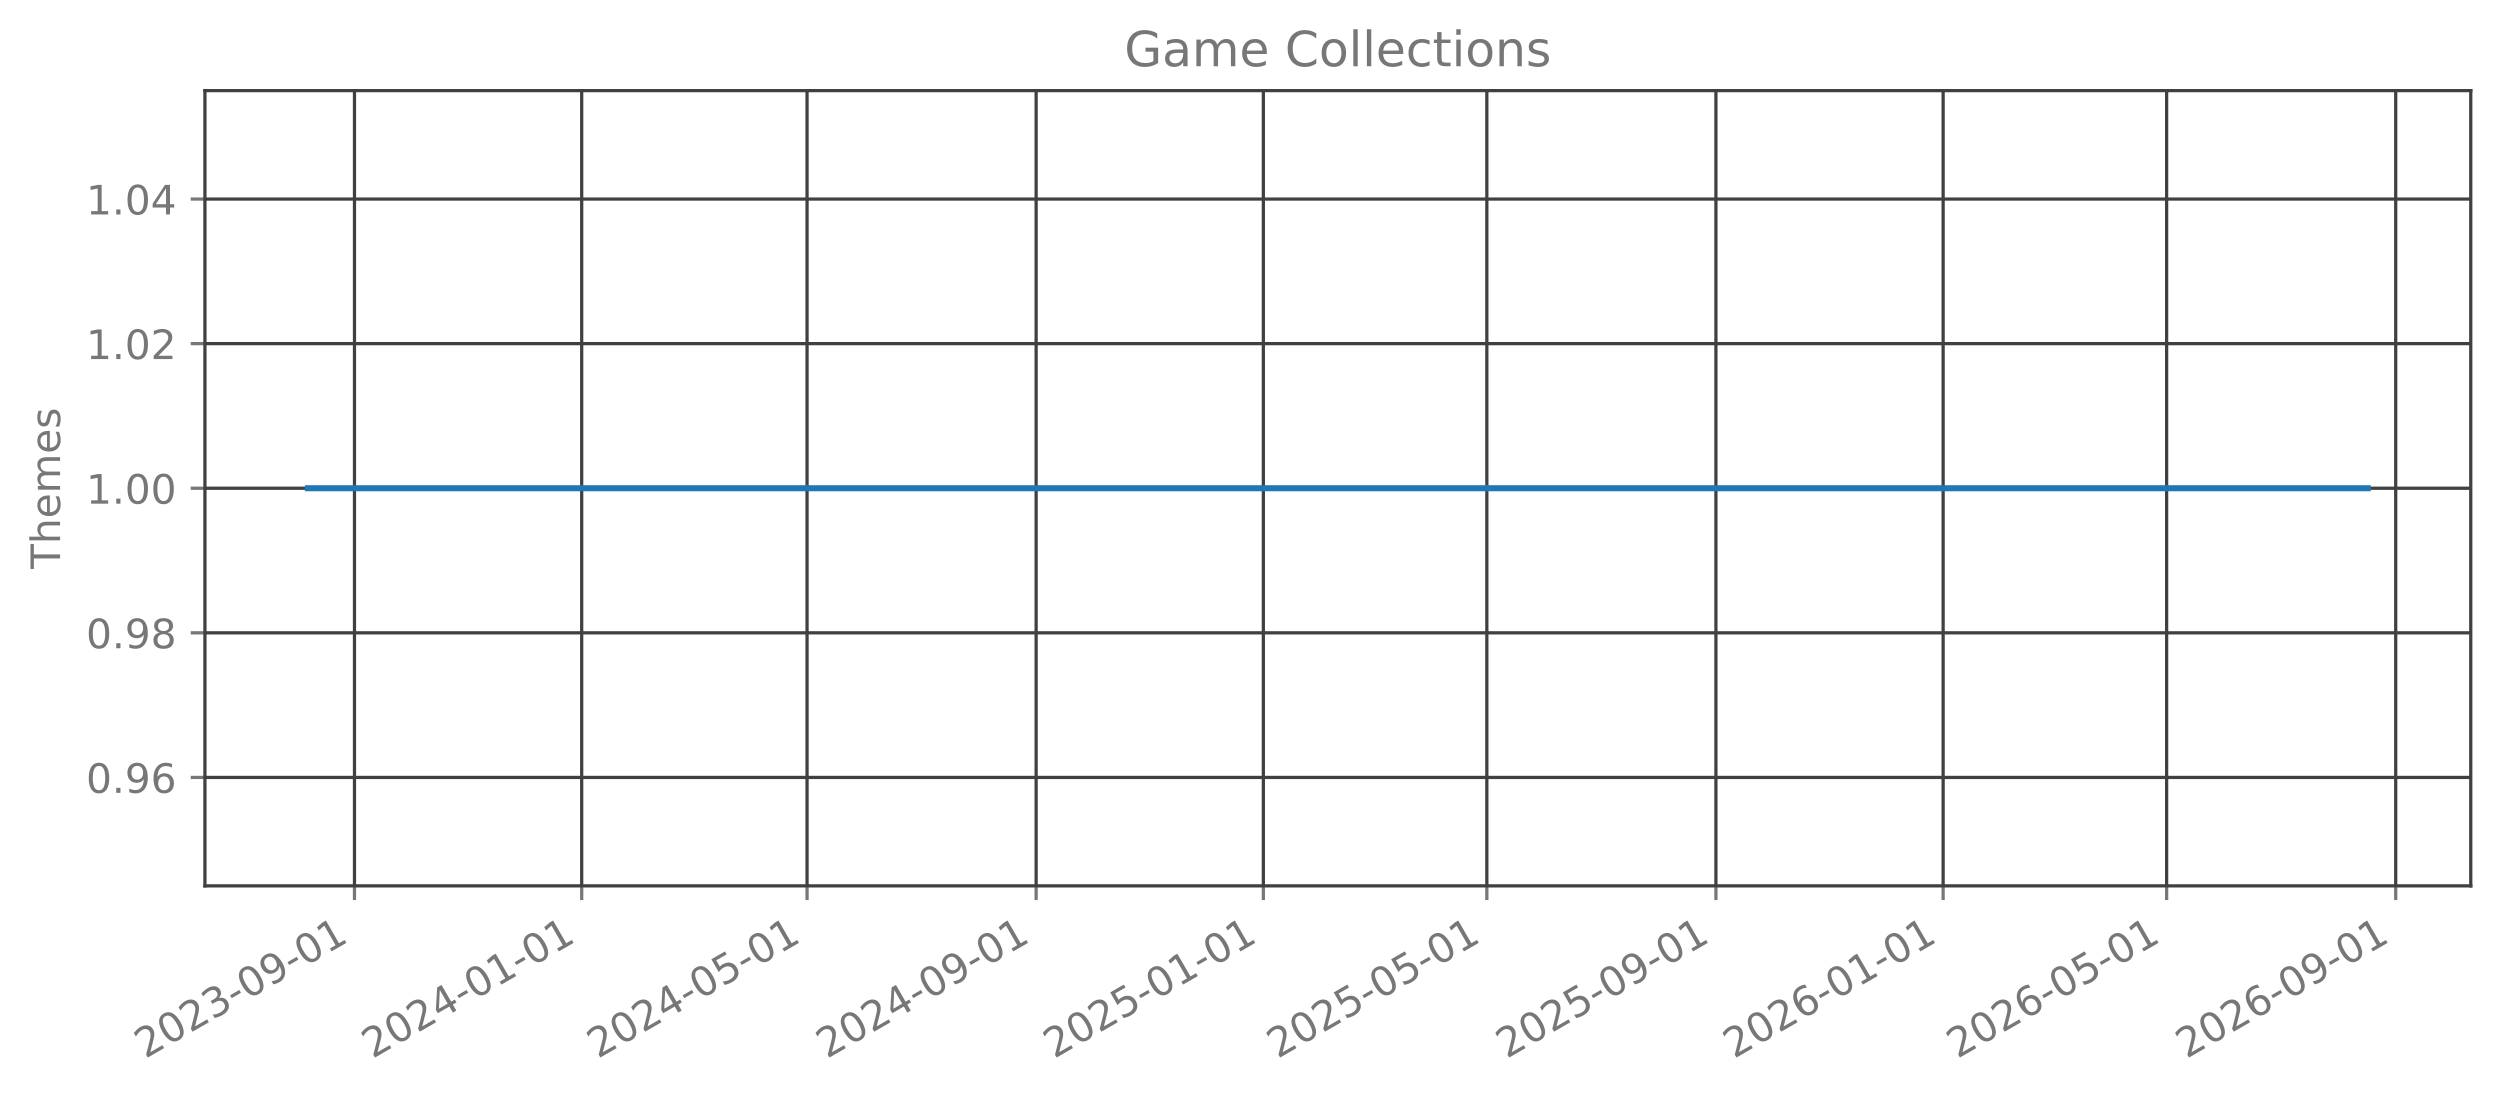
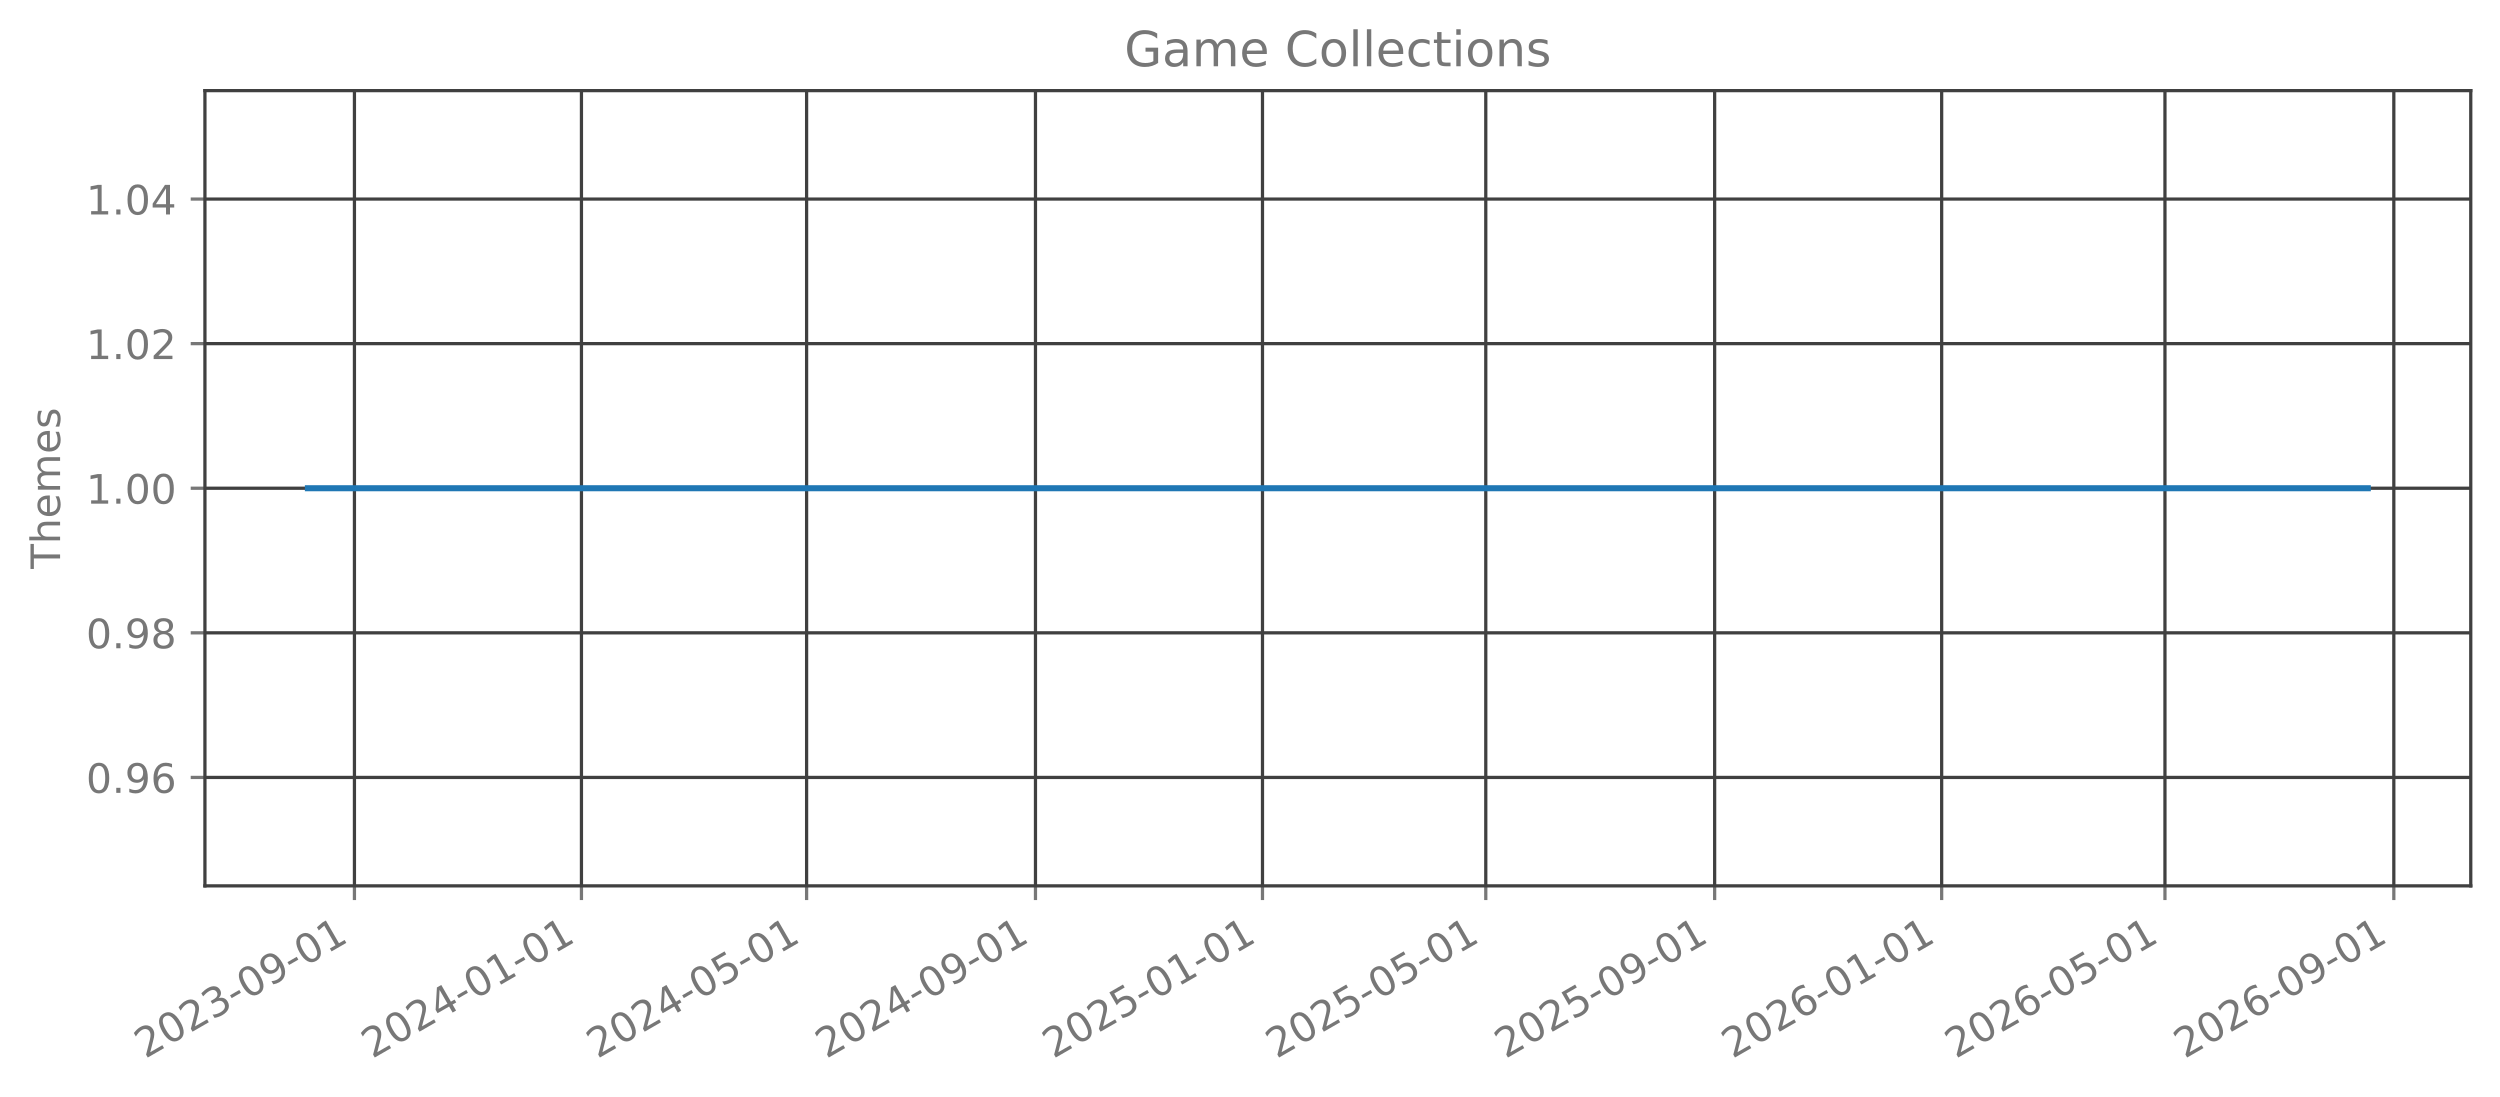
<svg xmlns="http://www.w3.org/2000/svg" xmlns:xlink="http://www.w3.org/1999/xlink" width="615.666pt" height="270.076pt" viewBox="0 0 615.666 270.076" version="1.1">
  <defs>
    <style type="text/css">*{stroke-linejoin: round; stroke-linecap: butt}</style>
  </defs>
  <g id="figure_1">
    <g id="patch_1">
      <path d="M 0 270.076  L 615.666 270.076  L 615.666 -0  L 0 -0  L 0 270.076  z " style="fill: none; opacity: 0" />
    </g>
    <g id="axes_1">
      <g id="patch_2">
        <path d="M 50.466 218.158  L 608.466 218.158  L 608.466 22.318  L 50.466 22.318  L 50.466 218.158  z " style="fill: none; opacity: 0" />
      </g>
      <g id="matplotlib.axis_1">
        <g id="xtick_1">
          <g id="line2d_1">
-             <path d="M 87.296 218.158  L 87.296 22.318  " clip-path="url(#pdfd6b25778)" style="fill: none; stroke: #404040; stroke-width: 0.8; stroke-linecap: square" />
+             <path d="M 87.286 218.158  L 87.286 22.318  " clip-path="url(#pf112524cd7)" style="fill: none; stroke: #404040; stroke-width: 0.8; stroke-linecap: square" />
          </g>
          <g id="line2d_2">
            <defs>
-               <path id="m2c63b837ec" d="M 0 0  L 0 3.5  " style="stroke: #777777; stroke-width: 0.8" />
+               <path id="mb8a7a8c2e2" d="M 0 0  L 0 3.5  " style="stroke: #777777; stroke-width: 0.8" />
            </defs>
            <g>
-               <use xlink:href="#m2c63b837ec" x="87.296" y="218.158" style="fill: #777777; stroke: #777777; stroke-width: 0.8" />
+               <use xlink:href="#mb8a7a8c2e2" x="87.286" y="218.158" style="fill: #777777; stroke: #777777; stroke-width: 0.8" />
            </g>
          </g>
          <g id="text_1">
-             <g style="fill: #777777" transform="translate(35.76564 260.7957) rotate(-30) scale(0.1 -0.1)">
+             <g style="fill: #777777" transform="translate(35.75529 260.7957) rotate(-30) scale(0.1 -0.1)">
              <defs>
                <path id="DejaVuSans-15" d="M 1228 531  L 3431 531  L 3431 0  L 469 0  L 469 531  Q 828 903 1448 1529  Q 2069 2156 2228 2338  Q 2531 2678 2651 2914  Q 2772 3150 2772 3378  Q 2772 3750 2511 3984  Q 2250 4219 1831 4219  Q 1534 4219 1204 4116  Q 875 4013 500 3803  L 500 4441  Q 881 4594 1212 4672  Q 1544 4750 1819 4750  Q 2544 4750 2975 4387  Q 3406 4025 3406 3419  Q 3406 3131 3298 2873  Q 3191 2616 2906 2266  Q 2828 2175 2409 1742  Q 1991 1309 1228 531  z " transform="scale(0.015625)" />
                <path id="DejaVuSans-13" d="M 2034 4250  Q 1547 4250 1301 3770  Q 1056 3291 1056 2328  Q 1056 1369 1301 889  Q 1547 409 2034 409  Q 2525 409 2770 889  Q 3016 1369 3016 2328  Q 3016 3291 2770 3770  Q 2525 4250 2034 4250  z M 2034 4750  Q 2819 4750 3233 4129  Q 3647 3509 3647 2328  Q 3647 1150 3233 529  Q 2819 -91 2034 -91  Q 1250 -91 836 529  Q 422 1150 422 2328  Q 422 3509 836 4129  Q 1250 4750 2034 4750  z " transform="scale(0.015625)" />
                <path id="DejaVuSans-16" d="M 2597 2516  Q 3050 2419 3304 2112  Q 3559 1806 3559 1356  Q 3559 666 3084 287  Q 2609 -91 1734 -91  Q 1441 -91 1130 -33  Q 819 25 488 141  L 488 750  Q 750 597 1062 519  Q 1375 441 1716 441  Q 2309 441 2620 675  Q 2931 909 2931 1356  Q 2931 1769 2642 2001  Q 2353 2234 1838 2234  L 1294 2234  L 1294 2753  L 1863 2753  Q 2328 2753 2575 2939  Q 2822 3125 2822 3475  Q 2822 3834 2567 4026  Q 2313 4219 1838 4219  Q 1578 4219 1281 4162  Q 984 4106 628 3988  L 628 4550  Q 988 4650 1302 4700  Q 1616 4750 1894 4750  Q 2613 4750 3031 4423  Q 3450 4097 3450 3541  Q 3450 3153 3228 2886  Q 3006 2619 2597 2516  z " transform="scale(0.015625)" />
                <path id="DejaVuSans-10" d="M 313 2009  L 1997 2009  L 1997 1497  L 313 1497  L 313 2009  z " transform="scale(0.015625)" />
                <path id="DejaVuSans-1c" d="M 703 97  L 703 672  Q 941 559 1184 500  Q 1428 441 1663 441  Q 2288 441 2617 861  Q 2947 1281 2994 2138  Q 2813 1869 2534 1725  Q 2256 1581 1919 1581  Q 1219 1581 811 2004  Q 403 2428 403 3163  Q 403 3881 828 4315  Q 1253 4750 1959 4750  Q 2769 4750 3195 4129  Q 3622 3509 3622 2328  Q 3622 1225 3098 567  Q 2575 -91 1691 -91  Q 1453 -91 1209 -44  Q 966 3 703 97  z M 1959 2075  Q 2384 2075 2632 2365  Q 2881 2656 2881 3163  Q 2881 3666 2632 3958  Q 2384 4250 1959 4250  Q 1534 4250 1286 3958  Q 1038 3666 1038 3163  Q 1038 2656 1286 2365  Q 1534 2075 1959 2075  z " transform="scale(0.015625)" />
                <path id="DejaVuSans-14" d="M 794 531  L 1825 531  L 1825 4091  L 703 3866  L 703 4441  L 1819 4666  L 2450 4666  L 2450 531  L 3481 531  L 3481 0  L 794 0  L 794 531  z " transform="scale(0.015625)" />
              </defs>
              <use xlink:href="#DejaVuSans-15" />
              <use xlink:href="#DejaVuSans-13" transform="translate(63.625 0)" />
              <use xlink:href="#DejaVuSans-15" transform="translate(127.25 0)" />
              <use xlink:href="#DejaVuSans-16" transform="translate(190.875 0)" />
              <use xlink:href="#DejaVuSans-10" transform="translate(254.5 0)" />
              <use xlink:href="#DejaVuSans-13" transform="translate(290.5781 0)" />
              <use xlink:href="#DejaVuSans-1c" transform="translate(354.2031 0)" />
              <use xlink:href="#DejaVuSans-10" transform="translate(417.8281 0)" />
              <use xlink:href="#DejaVuSans-13" transform="translate(453.9062 0)" />
              <use xlink:href="#DejaVuSans-14" transform="translate(517.5312 0)" />
            </g>
          </g>
        </g>
        <g id="xtick_2">
          <g id="line2d_3">
-             <path d="M 143.252 218.158  L 143.252 22.318  " clip-path="url(#pdfd6b25778)" style="fill: none; stroke: #404040; stroke-width: 0.8; stroke-linecap: square" />
+             <path d="M 143.191 218.158  L 143.191 22.318  " clip-path="url(#pf112524cd7)" style="fill: none; stroke: #404040; stroke-width: 0.8; stroke-linecap: square" />
          </g>
          <g id="line2d_4">
            <g>
-               <use xlink:href="#m2c63b837ec" x="143.252" y="218.158" style="fill: #777777; stroke: #777777; stroke-width: 0.8" />
+               <use xlink:href="#mb8a7a8c2e2" x="143.191" y="218.158" style="fill: #777777; stroke: #777777; stroke-width: 0.8" />
            </g>
          </g>
          <g id="text_2">
-             <g style="fill: #777777" transform="translate(91.72159 260.7957) rotate(-30) scale(0.1 -0.1)">
+             <g style="fill: #777777" transform="translate(91.66068 260.7957) rotate(-30) scale(0.1 -0.1)">
              <defs>
                <path id="DejaVuSans-17" d="M 2419 4116  L 825 1625  L 2419 1625  L 2419 4116  z M 2253 4666  L 3047 4666  L 3047 1625  L 3713 1625  L 3713 1100  L 3047 1100  L 3047 0  L 2419 0  L 2419 1100  L 313 1100  L 313 1709  L 2253 4666  z " transform="scale(0.015625)" />
              </defs>
              <use xlink:href="#DejaVuSans-15" />
              <use xlink:href="#DejaVuSans-13" transform="translate(63.625 0)" />
              <use xlink:href="#DejaVuSans-15" transform="translate(127.25 0)" />
              <use xlink:href="#DejaVuSans-17" transform="translate(190.875 0)" />
              <use xlink:href="#DejaVuSans-10" transform="translate(254.5 0)" />
              <use xlink:href="#DejaVuSans-13" transform="translate(290.5781 0)" />
              <use xlink:href="#DejaVuSans-14" transform="translate(354.2031 0)" />
              <use xlink:href="#DejaVuSans-10" transform="translate(417.8281 0)" />
              <use xlink:href="#DejaVuSans-13" transform="translate(453.9062 0)" />
              <use xlink:href="#DejaVuSans-14" transform="translate(517.5312 0)" />
            </g>
          </g>
        </g>
        <g id="xtick_3">
          <g id="line2d_5">
-             <path d="M 198.75 218.158  L 198.75 22.318  " clip-path="url(#pdfd6b25778)" style="fill: none; stroke: #404040; stroke-width: 0.8; stroke-linecap: square" />
+             <path d="M 198.639 218.158  L 198.639 22.318  " clip-path="url(#pf112524cd7)" style="fill: none; stroke: #404040; stroke-width: 0.8; stroke-linecap: square" />
          </g>
          <g id="line2d_6">
            <g>
-               <use xlink:href="#m2c63b837ec" x="198.75" y="218.158" style="fill: #777777; stroke: #777777; stroke-width: 0.8" />
+               <use xlink:href="#mb8a7a8c2e2" x="198.639" y="218.158" style="fill: #777777; stroke: #777777; stroke-width: 0.8" />
            </g>
          </g>
          <g id="text_3">
-             <g style="fill: #777777" transform="translate(147.2189 260.7957) rotate(-30) scale(0.1 -0.1)">
+             <g style="fill: #777777" transform="translate(147.1078 260.7957) rotate(-30) scale(0.1 -0.1)">
              <defs>
                <path id="DejaVuSans-18" d="M 691 4666  L 3169 4666  L 3169 4134  L 1269 4134  L 1269 2991  Q 1406 3038 1543 3061  Q 1681 3084 1819 3084  Q 2600 3084 3056 2656  Q 3513 2228 3513 1497  Q 3513 744 3044 326  Q 2575 -91 1722 -91  Q 1428 -91 1123 -41  Q 819 9 494 109  L 494 744  Q 775 591 1075 516  Q 1375 441 1709 441  Q 2250 441 2565 725  Q 2881 1009 2881 1497  Q 2881 1984 2565 2268  Q 2250 2553 1709 2553  Q 1456 2553 1204 2497  Q 953 2441 691 2322  L 691 4666  z " transform="scale(0.015625)" />
              </defs>
              <use xlink:href="#DejaVuSans-15" />
              <use xlink:href="#DejaVuSans-13" transform="translate(63.625 0)" />
              <use xlink:href="#DejaVuSans-15" transform="translate(127.25 0)" />
              <use xlink:href="#DejaVuSans-17" transform="translate(190.875 0)" />
              <use xlink:href="#DejaVuSans-10" transform="translate(254.5 0)" />
              <use xlink:href="#DejaVuSans-13" transform="translate(290.5781 0)" />
              <use xlink:href="#DejaVuSans-18" transform="translate(354.2031 0)" />
              <use xlink:href="#DejaVuSans-10" transform="translate(417.8281 0)" />
              <use xlink:href="#DejaVuSans-13" transform="translate(453.9062 0)" />
              <use xlink:href="#DejaVuSans-14" transform="translate(517.5312 0)" />
            </g>
          </g>
        </g>
        <g id="xtick_4">
          <g id="line2d_7">
-             <path d="M 255.164 218.158  L 255.164 22.318  " clip-path="url(#pdfd6b25778)" style="fill: none; stroke: #404040; stroke-width: 0.8; stroke-linecap: square" />
+             <path d="M 255.002 218.158  L 255.002 22.318  " clip-path="url(#pf112524cd7)" style="fill: none; stroke: #404040; stroke-width: 0.8; stroke-linecap: square" />
          </g>
          <g id="line2d_8">
            <g>
-               <use xlink:href="#m2c63b837ec" x="255.164" y="218.158" style="fill: #777777; stroke: #777777; stroke-width: 0.8" />
+               <use xlink:href="#mb8a7a8c2e2" x="255.002" y="218.158" style="fill: #777777; stroke: #777777; stroke-width: 0.8" />
            </g>
          </g>
          <g id="text_4">
-             <g style="fill: #777777" transform="translate(203.6335 260.7957) rotate(-30) scale(0.1 -0.1)">
+             <g style="fill: #777777" transform="translate(203.4715 260.7957) rotate(-30) scale(0.1 -0.1)">
              <use xlink:href="#DejaVuSans-15" />
              <use xlink:href="#DejaVuSans-13" transform="translate(63.625 0)" />
              <use xlink:href="#DejaVuSans-15" transform="translate(127.25 0)" />
              <use xlink:href="#DejaVuSans-17" transform="translate(190.875 0)" />
              <use xlink:href="#DejaVuSans-10" transform="translate(254.5 0)" />
              <use xlink:href="#DejaVuSans-13" transform="translate(290.5781 0)" />
              <use xlink:href="#DejaVuSans-1c" transform="translate(354.2031 0)" />
              <use xlink:href="#DejaVuSans-10" transform="translate(417.8281 0)" />
              <use xlink:href="#DejaVuSans-13" transform="translate(453.9062 0)" />
              <use xlink:href="#DejaVuSans-14" transform="translate(517.5312 0)" />
            </g>
          </g>
        </g>
        <g id="xtick_5">
          <g id="line2d_9">
-             <path d="M 311.12 218.158  L 311.12 22.318  " clip-path="url(#pdfd6b25778)" style="fill: none; stroke: #404040; stroke-width: 0.8; stroke-linecap: square" />
+             <path d="M 310.908 218.158  L 310.908 22.318  " clip-path="url(#pf112524cd7)" style="fill: none; stroke: #404040; stroke-width: 0.8; stroke-linecap: square" />
          </g>
          <g id="line2d_10">
            <g>
-               <use xlink:href="#m2c63b837ec" x="311.12" y="218.158" style="fill: #777777; stroke: #777777; stroke-width: 0.8" />
+               <use xlink:href="#mb8a7a8c2e2" x="310.908" y="218.158" style="fill: #777777; stroke: #777777; stroke-width: 0.8" />
            </g>
          </g>
          <g id="text_5">
-             <g style="fill: #777777" transform="translate(259.5894 260.7957) rotate(-30) scale(0.1 -0.1)">
+             <g style="fill: #777777" transform="translate(259.3769 260.7957) rotate(-30) scale(0.1 -0.1)">
              <use xlink:href="#DejaVuSans-15" />
              <use xlink:href="#DejaVuSans-13" transform="translate(63.625 0)" />
              <use xlink:href="#DejaVuSans-15" transform="translate(127.25 0)" />
              <use xlink:href="#DejaVuSans-18" transform="translate(190.875 0)" />
              <use xlink:href="#DejaVuSans-10" transform="translate(254.5 0)" />
              <use xlink:href="#DejaVuSans-13" transform="translate(290.5781 0)" />
              <use xlink:href="#DejaVuSans-14" transform="translate(354.2031 0)" />
              <use xlink:href="#DejaVuSans-10" transform="translate(417.8281 0)" />
              <use xlink:href="#DejaVuSans-13" transform="translate(453.9062 0)" />
              <use xlink:href="#DejaVuSans-14" transform="translate(517.5312 0)" />
            </g>
          </g>
        </g>
        <g id="xtick_6">
          <g id="line2d_11">
-             <path d="M 366.159 218.158  L 366.159 22.318  " clip-path="url(#pdfd6b25778)" style="fill: none; stroke: #404040; stroke-width: 0.8; stroke-linecap: square" />
+             <path d="M 365.897 218.158  L 365.897 22.318  " clip-path="url(#pf112524cd7)" style="fill: none; stroke: #404040; stroke-width: 0.8; stroke-linecap: square" />
          </g>
          <g id="line2d_12">
            <g>
-               <use xlink:href="#m2c63b837ec" x="366.159" y="218.158" style="fill: #777777; stroke: #777777; stroke-width: 0.8" />
+               <use xlink:href="#mb8a7a8c2e2" x="365.897" y="218.158" style="fill: #777777; stroke: #777777; stroke-width: 0.8" />
            </g>
          </g>
          <g id="text_6">
-             <g style="fill: #777777" transform="translate(314.628 260.7957) rotate(-30) scale(0.1 -0.1)">
+             <g style="fill: #777777" transform="translate(314.3658 260.7957) rotate(-30) scale(0.1 -0.1)">
              <use xlink:href="#DejaVuSans-15" />
              <use xlink:href="#DejaVuSans-13" transform="translate(63.625 0)" />
              <use xlink:href="#DejaVuSans-15" transform="translate(127.25 0)" />
              <use xlink:href="#DejaVuSans-18" transform="translate(190.875 0)" />
              <use xlink:href="#DejaVuSans-10" transform="translate(254.5 0)" />
              <use xlink:href="#DejaVuSans-13" transform="translate(290.5781 0)" />
              <use xlink:href="#DejaVuSans-18" transform="translate(354.2031 0)" />
              <use xlink:href="#DejaVuSans-10" transform="translate(417.8281 0)" />
              <use xlink:href="#DejaVuSans-13" transform="translate(453.9062 0)" />
              <use xlink:href="#DejaVuSans-14" transform="translate(517.5312 0)" />
            </g>
          </g>
        </g>
        <g id="xtick_7">
          <g id="line2d_13">
-             <path d="M 422.573 218.158  L 422.573 22.318  " clip-path="url(#pdfd6b25778)" style="fill: none; stroke: #404040; stroke-width: 0.8; stroke-linecap: square" />
+             <path d="M 422.26 218.158  L 422.26 22.318  " clip-path="url(#pf112524cd7)" style="fill: none; stroke: #404040; stroke-width: 0.8; stroke-linecap: square" />
          </g>
          <g id="line2d_14">
            <g>
-               <use xlink:href="#m2c63b837ec" x="422.573" y="218.158" style="fill: #777777; stroke: #777777; stroke-width: 0.8" />
+               <use xlink:href="#mb8a7a8c2e2" x="422.26" y="218.158" style="fill: #777777; stroke: #777777; stroke-width: 0.8" />
            </g>
          </g>
          <g id="text_7">
-             <g style="fill: #777777" transform="translate(371.0426 260.7957) rotate(-30) scale(0.1 -0.1)">
+             <g style="fill: #777777" transform="translate(370.7294 260.7957) rotate(-30) scale(0.1 -0.1)">
              <use xlink:href="#DejaVuSans-15" />
              <use xlink:href="#DejaVuSans-13" transform="translate(63.625 0)" />
              <use xlink:href="#DejaVuSans-15" transform="translate(127.25 0)" />
              <use xlink:href="#DejaVuSans-18" transform="translate(190.875 0)" />
              <use xlink:href="#DejaVuSans-10" transform="translate(254.5 0)" />
              <use xlink:href="#DejaVuSans-13" transform="translate(290.5781 0)" />
              <use xlink:href="#DejaVuSans-1c" transform="translate(354.2031 0)" />
              <use xlink:href="#DejaVuSans-10" transform="translate(417.8281 0)" />
              <use xlink:href="#DejaVuSans-13" transform="translate(453.9062 0)" />
              <use xlink:href="#DejaVuSans-14" transform="translate(517.5312 0)" />
            </g>
          </g>
        </g>
        <g id="xtick_8">
          <g id="line2d_15">
-             <path d="M 478.529 218.158  L 478.529 22.318  " clip-path="url(#pdfd6b25778)" style="fill: none; stroke: #404040; stroke-width: 0.8; stroke-linecap: square" />
+             <path d="M 478.166 218.158  L 478.166 22.318  " clip-path="url(#pf112524cd7)" style="fill: none; stroke: #404040; stroke-width: 0.8; stroke-linecap: square" />
          </g>
          <g id="line2d_16">
            <g>
-               <use xlink:href="#m2c63b837ec" x="478.529" y="218.158" style="fill: #777777; stroke: #777777; stroke-width: 0.8" />
+               <use xlink:href="#mb8a7a8c2e2" x="478.166" y="218.158" style="fill: #777777; stroke: #777777; stroke-width: 0.8" />
            </g>
          </g>
          <g id="text_8">
-             <g style="fill: #777777" transform="translate(426.9986 260.7957) rotate(-30) scale(0.1 -0.1)">
+             <g style="fill: #777777" transform="translate(426.6348 260.7957) rotate(-30) scale(0.1 -0.1)">
              <defs>
                <path id="DejaVuSans-19" d="M 2113 2584  Q 1688 2584 1439 2293  Q 1191 2003 1191 1497  Q 1191 994 1439 701  Q 1688 409 2113 409  Q 2538 409 2786 701  Q 3034 994 3034 1497  Q 3034 2003 2786 2293  Q 2538 2584 2113 2584  z M 3366 4563  L 3366 3988  Q 3128 4100 2886 4159  Q 2644 4219 2406 4219  Q 1781 4219 1451 3797  Q 1122 3375 1075 2522  Q 1259 2794 1537 2939  Q 1816 3084 2150 3084  Q 2853 3084 3261 2657  Q 3669 2231 3669 1497  Q 3669 778 3244 343  Q 2819 -91 2113 -91  Q 1303 -91 875 529  Q 447 1150 447 2328  Q 447 3434 972 4092  Q 1497 4750 2381 4750  Q 2619 4750 2861 4703  Q 3103 4656 3366 4563  z " transform="scale(0.015625)" />
              </defs>
              <use xlink:href="#DejaVuSans-15" />
              <use xlink:href="#DejaVuSans-13" transform="translate(63.625 0)" />
              <use xlink:href="#DejaVuSans-15" transform="translate(127.25 0)" />
              <use xlink:href="#DejaVuSans-19" transform="translate(190.875 0)" />
              <use xlink:href="#DejaVuSans-10" transform="translate(254.5 0)" />
              <use xlink:href="#DejaVuSans-13" transform="translate(290.5781 0)" />
              <use xlink:href="#DejaVuSans-14" transform="translate(354.2031 0)" />
              <use xlink:href="#DejaVuSans-10" transform="translate(417.8281 0)" />
              <use xlink:href="#DejaVuSans-13" transform="translate(453.9062 0)" />
              <use xlink:href="#DejaVuSans-14" transform="translate(517.5312 0)" />
            </g>
          </g>
        </g>
        <g id="xtick_9">
          <g id="line2d_17">
-             <path d="M 533.568 218.158  L 533.568 22.318  " clip-path="url(#pdfd6b25778)" style="fill: none; stroke: #404040; stroke-width: 0.8; stroke-linecap: square" />
+             <path d="M 533.155 218.158  L 533.155 22.318  " clip-path="url(#pf112524cd7)" style="fill: none; stroke: #404040; stroke-width: 0.8; stroke-linecap: square" />
          </g>
          <g id="line2d_18">
            <g>
-               <use xlink:href="#m2c63b837ec" x="533.568" y="218.158" style="fill: #777777; stroke: #777777; stroke-width: 0.8" />
+               <use xlink:href="#mb8a7a8c2e2" x="533.155" y="218.158" style="fill: #777777; stroke: #777777; stroke-width: 0.8" />
            </g>
          </g>
          <g id="text_9">
-             <g style="fill: #777777" transform="translate(482.0372 260.7957) rotate(-30) scale(0.1 -0.1)">
+             <g style="fill: #777777" transform="translate(481.6237 260.7957) rotate(-30) scale(0.1 -0.1)">
              <use xlink:href="#DejaVuSans-15" />
              <use xlink:href="#DejaVuSans-13" transform="translate(63.625 0)" />
              <use xlink:href="#DejaVuSans-15" transform="translate(127.25 0)" />
              <use xlink:href="#DejaVuSans-19" transform="translate(190.875 0)" />
              <use xlink:href="#DejaVuSans-10" transform="translate(254.5 0)" />
              <use xlink:href="#DejaVuSans-13" transform="translate(290.5781 0)" />
              <use xlink:href="#DejaVuSans-18" transform="translate(354.2031 0)" />
              <use xlink:href="#DejaVuSans-10" transform="translate(417.8281 0)" />
              <use xlink:href="#DejaVuSans-13" transform="translate(453.9062 0)" />
              <use xlink:href="#DejaVuSans-14" transform="translate(517.5312 0)" />
            </g>
          </g>
        </g>
        <g id="xtick_10">
          <g id="line2d_19">
-             <path d="M 589.983 218.158  L 589.983 22.318  " clip-path="url(#pdfd6b25778)" style="fill: none; stroke: #404040; stroke-width: 0.8; stroke-linecap: square" />
+             <path d="M 589.518 218.158  L 589.518 22.318  " clip-path="url(#pf112524cd7)" style="fill: none; stroke: #404040; stroke-width: 0.8; stroke-linecap: square" />
          </g>
          <g id="line2d_20">
            <g>
-               <use xlink:href="#m2c63b837ec" x="589.983" y="218.158" style="fill: #777777; stroke: #777777; stroke-width: 0.8" />
+               <use xlink:href="#mb8a7a8c2e2" x="589.518" y="218.158" style="fill: #777777; stroke: #777777; stroke-width: 0.8" />
            </g>
          </g>
          <g id="text_10">
-             <g style="fill: #777777" transform="translate(538.4518 260.7957) rotate(-30) scale(0.1 -0.1)">
+             <g style="fill: #777777" transform="translate(537.9874 260.7957) rotate(-30) scale(0.1 -0.1)">
              <use xlink:href="#DejaVuSans-15" />
              <use xlink:href="#DejaVuSans-13" transform="translate(63.625 0)" />
              <use xlink:href="#DejaVuSans-15" transform="translate(127.25 0)" />
              <use xlink:href="#DejaVuSans-19" transform="translate(190.875 0)" />
              <use xlink:href="#DejaVuSans-10" transform="translate(254.5 0)" />
              <use xlink:href="#DejaVuSans-13" transform="translate(290.5781 0)" />
              <use xlink:href="#DejaVuSans-1c" transform="translate(354.2031 0)" />
              <use xlink:href="#DejaVuSans-10" transform="translate(417.8281 0)" />
              <use xlink:href="#DejaVuSans-13" transform="translate(453.9062 0)" />
              <use xlink:href="#DejaVuSans-14" transform="translate(517.5312 0)" />
            </g>
          </g>
        </g>
      </g>
      <g id="matplotlib.axis_2">
        <g id="ytick_1">
          <g id="line2d_21">
-             <path d="M 50.466 191.453  L 608.466 191.453  " clip-path="url(#pdfd6b25778)" style="fill: none; stroke: #404040; stroke-width: 0.8; stroke-linecap: square" />
+             <path d="M 50.466 191.453  L 608.466 191.453  " clip-path="url(#pf112524cd7)" style="fill: none; stroke: #404040; stroke-width: 0.8; stroke-linecap: square" />
          </g>
          <g id="line2d_22">
            <defs>
-               <path id="mbfea26fe26" d="M 0 0  L -3.5 0  " style="stroke: #777777; stroke-width: 0.8" />
+               <path id="m10724490a2" d="M 0 0  L -3.5 0  " style="stroke: #777777; stroke-width: 0.8" />
            </defs>
            <g>
-               <use xlink:href="#mbfea26fe26" x="50.466" y="191.453" style="fill: #777777; stroke: #777777; stroke-width: 0.8" />
+               <use xlink:href="#m10724490a2" x="50.466" y="191.453" style="fill: #777777; stroke: #777777; stroke-width: 0.8" />
            </g>
          </g>
          <g id="text_11">
            <g style="fill: #777777" transform="translate(21.20078 195.2515) scale(0.1 -0.1)">
              <defs>
                <path id="DejaVuSans-11" d="M 684 794  L 1344 794  L 1344 0  L 684 0  L 684 794  z " transform="scale(0.015625)" />
              </defs>
              <use xlink:href="#DejaVuSans-13" />
              <use xlink:href="#DejaVuSans-11" transform="translate(63.625 0)" />
              <use xlink:href="#DejaVuSans-1c" transform="translate(95.40625 0)" />
              <use xlink:href="#DejaVuSans-19" transform="translate(159.0312 0)" />
            </g>
          </g>
        </g>
        <g id="ytick_2">
          <g id="line2d_23">
-             <path d="M 50.466 155.845  L 608.466 155.845  " clip-path="url(#pdfd6b25778)" style="fill: none; stroke: #404040; stroke-width: 0.8; stroke-linecap: square" />
+             <path d="M 50.466 155.845  L 608.466 155.845  " clip-path="url(#pf112524cd7)" style="fill: none; stroke: #404040; stroke-width: 0.8; stroke-linecap: square" />
          </g>
          <g id="line2d_24">
            <g>
-               <use xlink:href="#mbfea26fe26" x="50.466" y="155.845" style="fill: #777777; stroke: #777777; stroke-width: 0.8" />
+               <use xlink:href="#m10724490a2" x="50.466" y="155.845" style="fill: #777777; stroke: #777777; stroke-width: 0.8" />
            </g>
          </g>
          <g id="text_12">
            <g style="fill: #777777" transform="translate(21.20078 159.6442) scale(0.1 -0.1)">
              <defs>
                <path id="DejaVuSans-1b" d="M 2034 2216  Q 1584 2216 1326 1975  Q 1069 1734 1069 1313  Q 1069 891 1326 650  Q 1584 409 2034 409  Q 2484 409 2743 651  Q 3003 894 3003 1313  Q 3003 1734 2745 1975  Q 2488 2216 2034 2216  z M 1403 2484  Q 997 2584 770 2862  Q 544 3141 544 3541  Q 544 4100 942 4425  Q 1341 4750 2034 4750  Q 2731 4750 3128 4425  Q 3525 4100 3525 3541  Q 3525 3141 3298 2862  Q 3072 2584 2669 2484  Q 3125 2378 3379 2068  Q 3634 1759 3634 1313  Q 3634 634 3220 271  Q 2806 -91 2034 -91  Q 1263 -91 848 271  Q 434 634 434 1313  Q 434 1759 690 2068  Q 947 2378 1403 2484  z M 1172 3481  Q 1172 3119 1398 2916  Q 1625 2713 2034 2713  Q 2441 2713 2670 2916  Q 2900 3119 2900 3481  Q 2900 3844 2670 4047  Q 2441 4250 2034 4250  Q 1625 4250 1398 4047  Q 1172 3844 1172 3481  z " transform="scale(0.015625)" />
              </defs>
              <use xlink:href="#DejaVuSans-13" />
              <use xlink:href="#DejaVuSans-11" transform="translate(63.625 0)" />
              <use xlink:href="#DejaVuSans-1c" transform="translate(95.40625 0)" />
              <use xlink:href="#DejaVuSans-1b" transform="translate(159.0312 0)" />
            </g>
          </g>
        </g>
        <g id="ytick_3">
          <g id="line2d_25">
-             <path d="M 50.466 120.238  L 608.466 120.238  " clip-path="url(#pdfd6b25778)" style="fill: none; stroke: #404040; stroke-width: 0.8; stroke-linecap: square" />
+             <path d="M 50.466 120.238  L 608.466 120.238  " clip-path="url(#pf112524cd7)" style="fill: none; stroke: #404040; stroke-width: 0.8; stroke-linecap: square" />
          </g>
          <g id="line2d_26">
            <g>
-               <use xlink:href="#mbfea26fe26" x="50.466" y="120.238" style="fill: #777777; stroke: #777777; stroke-width: 0.8" />
+               <use xlink:href="#m10724490a2" x="50.466" y="120.238" style="fill: #777777; stroke: #777777; stroke-width: 0.8" />
            </g>
          </g>
          <g id="text_13">
            <g style="fill: #777777" transform="translate(21.20078 124.037) scale(0.1 -0.1)">
              <use xlink:href="#DejaVuSans-14" />
              <use xlink:href="#DejaVuSans-11" transform="translate(63.625 0)" />
              <use xlink:href="#DejaVuSans-13" transform="translate(95.40625 0)" />
              <use xlink:href="#DejaVuSans-13" transform="translate(159.0312 0)" />
            </g>
          </g>
        </g>
        <g id="ytick_4">
          <g id="line2d_27">
-             <path d="M 50.466 84.631  L 608.466 84.631  " clip-path="url(#pdfd6b25778)" style="fill: none; stroke: #404040; stroke-width: 0.8; stroke-linecap: square" />
+             <path d="M 50.466 84.631  L 608.466 84.631  " clip-path="url(#pf112524cd7)" style="fill: none; stroke: #404040; stroke-width: 0.8; stroke-linecap: square" />
          </g>
          <g id="line2d_28">
            <g>
-               <use xlink:href="#mbfea26fe26" x="50.466" y="84.631" style="fill: #777777; stroke: #777777; stroke-width: 0.8" />
+               <use xlink:href="#m10724490a2" x="50.466" y="84.631" style="fill: #777777; stroke: #777777; stroke-width: 0.8" />
            </g>
          </g>
          <g id="text_14">
            <g style="fill: #777777" transform="translate(21.20078 88.42968) scale(0.1 -0.1)">
              <use xlink:href="#DejaVuSans-14" />
              <use xlink:href="#DejaVuSans-11" transform="translate(63.625 0)" />
              <use xlink:href="#DejaVuSans-13" transform="translate(95.40625 0)" />
              <use xlink:href="#DejaVuSans-15" transform="translate(159.0312 0)" />
            </g>
          </g>
        </g>
        <g id="ytick_5">
          <g id="line2d_29">
-             <path d="M 50.466 49.024  L 608.466 49.024  " clip-path="url(#pdfd6b25778)" style="fill: none; stroke: #404040; stroke-width: 0.8; stroke-linecap: square" />
+             <path d="M 50.466 49.024  L 608.466 49.024  " clip-path="url(#pf112524cd7)" style="fill: none; stroke: #404040; stroke-width: 0.8; stroke-linecap: square" />
          </g>
          <g id="line2d_30">
            <g>
-               <use xlink:href="#mbfea26fe26" x="50.466" y="49.024" style="fill: #777777; stroke: #777777; stroke-width: 0.8" />
+               <use xlink:href="#m10724490a2" x="50.466" y="49.024" style="fill: #777777; stroke: #777777; stroke-width: 0.8" />
            </g>
          </g>
          <g id="text_15">
            <g style="fill: #777777" transform="translate(21.20078 52.82241) scale(0.1 -0.1)">
              <use xlink:href="#DejaVuSans-14" />
              <use xlink:href="#DejaVuSans-11" transform="translate(63.625 0)" />
              <use xlink:href="#DejaVuSans-13" transform="translate(95.40625 0)" />
              <use xlink:href="#DejaVuSans-17" transform="translate(159.0312 0)" />
            </g>
          </g>
        </g>
        <g id="text_16">
          <g style="fill: #777777" transform="translate(14.79844 140.0889) rotate(-90) scale(0.1 -0.1)">
            <defs>
              <path id="DejaVuSans-37" d="M -19 4666  L 3928 4666  L 3928 4134  L 2272 4134  L 2272 0  L 1638 0  L 1638 4134  L -19 4134  L -19 4666  z " transform="scale(0.015625)" />
              <path id="DejaVuSans-4b" d="M 3513 2113  L 3513 0  L 2938 0  L 2938 2094  Q 2938 2591 2744 2837  Q 2550 3084 2163 3084  Q 1697 3084 1428 2787  Q 1159 2491 1159 1978  L 1159 0  L 581 0  L 581 4863  L 1159 4863  L 1159 2956  Q 1366 3272 1645 3428  Q 1925 3584 2291 3584  Q 2894 3584 3203 3211  Q 3513 2838 3513 2113  z " transform="scale(0.015625)" />
              <path id="DejaVuSans-48" d="M 3597 1894  L 3597 1613  L 953 1613  Q 991 1019 1311 708  Q 1631 397 2203 397  Q 2534 397 2845 478  Q 3156 559 3463 722  L 3463 178  Q 3153 47 2828 -22  Q 2503 -91 2169 -91  Q 1331 -91 842 396  Q 353 884 353 1716  Q 353 2575 817 3079  Q 1281 3584 2069 3584  Q 2775 3584 3186 3129  Q 3597 2675 3597 1894  z M 3022 2063  Q 3016 2534 2758 2815  Q 2500 3097 2075 3097  Q 1594 3097 1305 2825  Q 1016 2553 972 2059  L 3022 2063  z " transform="scale(0.015625)" />
              <path id="DejaVuSans-50" d="M 3328 2828  Q 3544 3216 3844 3400  Q 4144 3584 4550 3584  Q 5097 3584 5394 3201  Q 5691 2819 5691 2113  L 5691 0  L 5113 0  L 5113 2094  Q 5113 2597 4934 2840  Q 4756 3084 4391 3084  Q 3944 3084 3684 2787  Q 3425 2491 3425 1978  L 3425 0  L 2847 0  L 2847 2094  Q 2847 2600 2669 2842  Q 2491 3084 2119 3084  Q 1678 3084 1418 2786  Q 1159 2488 1159 1978  L 1159 0  L 581 0  L 581 3500  L 1159 3500  L 1159 2956  Q 1356 3278 1631 3431  Q 1906 3584 2284 3584  Q 2666 3584 2933 3390  Q 3200 3197 3328 2828  z " transform="scale(0.015625)" />
              <path id="DejaVuSans-56" d="M 2834 3397  L 2834 2853  Q 2591 2978 2328 3040  Q 2066 3103 1784 3103  Q 1356 3103 1142 2972  Q 928 2841 928 2578  Q 928 2378 1081 2264  Q 1234 2150 1697 2047  L 1894 2003  Q 2506 1872 2764 1633  Q 3022 1394 3022 966  Q 3022 478 2636 193  Q 2250 -91 1575 -91  Q 1294 -91 989 -36  Q 684 19 347 128  L 347 722  Q 666 556 975 473  Q 1284 391 1588 391  Q 1994 391 2212 530  Q 2431 669 2431 922  Q 2431 1156 2273 1281  Q 2116 1406 1581 1522  L 1381 1569  Q 847 1681 609 1914  Q 372 2147 372 2553  Q 372 3047 722 3315  Q 1072 3584 1716 3584  Q 2034 3584 2315 3537  Q 2597 3491 2834 3397  z " transform="scale(0.015625)" />
            </defs>
            <use xlink:href="#DejaVuSans-37" />
            <use xlink:href="#DejaVuSans-4b" transform="translate(61.07812 0)" />
            <use xlink:href="#DejaVuSans-48" transform="translate(124.4531 0)" />
            <use xlink:href="#DejaVuSans-50" transform="translate(185.9844 0)" />
            <use xlink:href="#DejaVuSans-48" transform="translate(283.3906 0)" />
            <use xlink:href="#DejaVuSans-56" transform="translate(344.9219 0)" />
          </g>
        </g>
      </g>
      <g id="line2d_31">
-         <path d="M 75.83 120.238  L 583.103 120.238  " clip-path="url(#pdfd6b25778)" style="fill: none; stroke: #1f77b4; stroke-width: 1.5; stroke-linecap: square" />
+         <path d="M 75.83 120.238  L 583.103 120.238  " clip-path="url(#pf112524cd7)" style="fill: none; stroke: #1f77b4; stroke-width: 1.5; stroke-linecap: square" />
      </g>
      <g id="patch_3">
        <path d="M 50.466 218.158  L 50.466 22.318  " style="fill: none; stroke: #404040; stroke-width: 0.8; stroke-linejoin: miter; stroke-linecap: square" />
      </g>
      <g id="patch_4">
        <path d="M 608.466 218.158  L 608.466 22.318  " style="fill: none; stroke: #404040; stroke-width: 0.8; stroke-linejoin: miter; stroke-linecap: square" />
      </g>
      <g id="patch_5">
        <path d="M 50.466 218.158  L 608.466 218.158  " style="fill: none; stroke: #404040; stroke-width: 0.8; stroke-linejoin: miter; stroke-linecap: square" />
      </g>
      <g id="patch_6">
        <path d="M 50.466 22.318  L 608.466 22.318  " style="fill: none; stroke: #404040; stroke-width: 0.8; stroke-linejoin: miter; stroke-linecap: square" />
      </g>
      <g id="text_17">
        <g style="fill: #777777" transform="translate(276.8933 16.31812) scale(0.12 -0.12)">
          <defs>
            <path id="DejaVuSans-2a" d="M 3809 666  L 3809 1919  L 2778 1919  L 2778 2438  L 4434 2438  L 4434 434  Q 4069 175 3628 42  Q 3188 -91 2688 -91  Q 1594 -91 976 548  Q 359 1188 359 2328  Q 359 3472 976 4111  Q 1594 4750 2688 4750  Q 3144 4750 3555 4637  Q 3966 4525 4313 4306  L 4313 3634  Q 3963 3931 3569 4081  Q 3175 4231 2741 4231  Q 1884 4231 1454 3753  Q 1025 3275 1025 2328  Q 1025 1384 1454 906  Q 1884 428 2741 428  Q 3075 428 3337 486  Q 3600 544 3809 666  z " transform="scale(0.015625)" />
            <path id="DejaVuSans-44" d="M 2194 1759  Q 1497 1759 1228 1600  Q 959 1441 959 1056  Q 959 750 1161 570  Q 1363 391 1709 391  Q 2188 391 2477 730  Q 2766 1069 2766 1631  L 2766 1759  L 2194 1759  z M 3341 1997  L 3341 0  L 2766 0  L 2766 531  Q 2569 213 2275 61  Q 1981 -91 1556 -91  Q 1019 -91 701 211  Q 384 513 384 1019  Q 384 1609 779 1909  Q 1175 2209 1959 2209  L 2766 2209  L 2766 2266  Q 2766 2663 2505 2880  Q 2244 3097 1772 3097  Q 1472 3097 1187 3025  Q 903 2953 641 2809  L 641 3341  Q 956 3463 1253 3523  Q 1550 3584 1831 3584  Q 2591 3584 2966 3190  Q 3341 2797 3341 1997  z " transform="scale(0.015625)" />
            <path id="DejaVuSans-3" transform="scale(0.015625)" />
            <path id="DejaVuSans-26" d="M 4122 4306  L 4122 3641  Q 3803 3938 3442 4084  Q 3081 4231 2675 4231  Q 1875 4231 1450 3742  Q 1025 3253 1025 2328  Q 1025 1406 1450 917  Q 1875 428 2675 428  Q 3081 428 3442 575  Q 3803 722 4122 1019  L 4122 359  Q 3791 134 3420 21  Q 3050 -91 2638 -91  Q 1578 -91 968 557  Q 359 1206 359 2328  Q 359 3453 968 4101  Q 1578 4750 2638 4750  Q 3056 4750 3426 4639  Q 3797 4528 4122 4306  z " transform="scale(0.015625)" />
            <path id="DejaVuSans-52" d="M 1959 3097  Q 1497 3097 1228 2736  Q 959 2375 959 1747  Q 959 1119 1226 758  Q 1494 397 1959 397  Q 2419 397 2687 759  Q 2956 1122 2956 1747  Q 2956 2369 2687 2733  Q 2419 3097 1959 3097  z M 1959 3584  Q 2709 3584 3137 3096  Q 3566 2609 3566 1747  Q 3566 888 3137 398  Q 2709 -91 1959 -91  Q 1206 -91 779 398  Q 353 888 353 1747  Q 353 2609 779 3096  Q 1206 3584 1959 3584  z " transform="scale(0.015625)" />
            <path id="DejaVuSans-4f" d="M 603 4863  L 1178 4863  L 1178 0  L 603 0  L 603 4863  z " transform="scale(0.015625)" />
            <path id="DejaVuSans-46" d="M 3122 3366  L 3122 2828  Q 2878 2963 2633 3030  Q 2388 3097 2138 3097  Q 1578 3097 1268 2742  Q 959 2388 959 1747  Q 959 1106 1268 751  Q 1578 397 2138 397  Q 2388 397 2633 464  Q 2878 531 3122 666  L 3122 134  Q 2881 22 2623 -34  Q 2366 -91 2075 -91  Q 1284 -91 818 406  Q 353 903 353 1747  Q 353 2603 823 3093  Q 1294 3584 2113 3584  Q 2378 3584 2631 3529  Q 2884 3475 3122 3366  z " transform="scale(0.015625)" />
            <path id="DejaVuSans-57" d="M 1172 4494  L 1172 3500  L 2356 3500  L 2356 3053  L 1172 3053  L 1172 1153  Q 1172 725 1289 603  Q 1406 481 1766 481  L 2356 481  L 2356 0  L 1766 0  Q 1100 0 847 248  Q 594 497 594 1153  L 594 3053  L 172 3053  L 172 3500  L 594 3500  L 594 4494  L 1172 4494  z " transform="scale(0.015625)" />
            <path id="DejaVuSans-4c" d="M 603 3500  L 1178 3500  L 1178 0  L 603 0  L 603 3500  z M 603 4863  L 1178 4863  L 1178 4134  L 603 4134  L 603 4863  z " transform="scale(0.015625)" />
            <path id="DejaVuSans-51" d="M 3513 2113  L 3513 0  L 2938 0  L 2938 2094  Q 2938 2591 2744 2837  Q 2550 3084 2163 3084  Q 1697 3084 1428 2787  Q 1159 2491 1159 1978  L 1159 0  L 581 0  L 581 3500  L 1159 3500  L 1159 2956  Q 1366 3272 1645 3428  Q 1925 3584 2291 3584  Q 2894 3584 3203 3211  Q 3513 2838 3513 2113  z " transform="scale(0.015625)" />
          </defs>
          <use xlink:href="#DejaVuSans-2a" />
          <use xlink:href="#DejaVuSans-44" transform="translate(77.48438 0)" />
          <use xlink:href="#DejaVuSans-50" transform="translate(138.7656 0)" />
          <use xlink:href="#DejaVuSans-48" transform="translate(236.1719 0)" />
          <use xlink:href="#DejaVuSans-3" transform="translate(297.7031 0)" />
          <use xlink:href="#DejaVuSans-26" transform="translate(329.4844 0)" />
          <use xlink:href="#DejaVuSans-52" transform="translate(399.3125 0)" />
          <use xlink:href="#DejaVuSans-4f" transform="translate(460.5 0)" />
          <use xlink:href="#DejaVuSans-4f" transform="translate(488.2812 0)" />
          <use xlink:href="#DejaVuSans-48" transform="translate(516.0625 0)" />
          <use xlink:href="#DejaVuSans-46" transform="translate(577.5938 0)" />
          <use xlink:href="#DejaVuSans-57" transform="translate(632.5781 0)" />
          <use xlink:href="#DejaVuSans-4c" transform="translate(671.7812 0)" />
          <use xlink:href="#DejaVuSans-52" transform="translate(699.5625 0)" />
          <use xlink:href="#DejaVuSans-51" transform="translate(760.75 0)" />
          <use xlink:href="#DejaVuSans-56" transform="translate(824.125 0)" />
        </g>
      </g>
    </g>
  </g>
  <defs>
-     <clipPath id="pdfd6b25778">
+     <clipPath id="pf112524cd7">
      <rect x="50.466" y="22.318" width="558" height="195.84" />
    </clipPath>
  </defs>
</svg>
